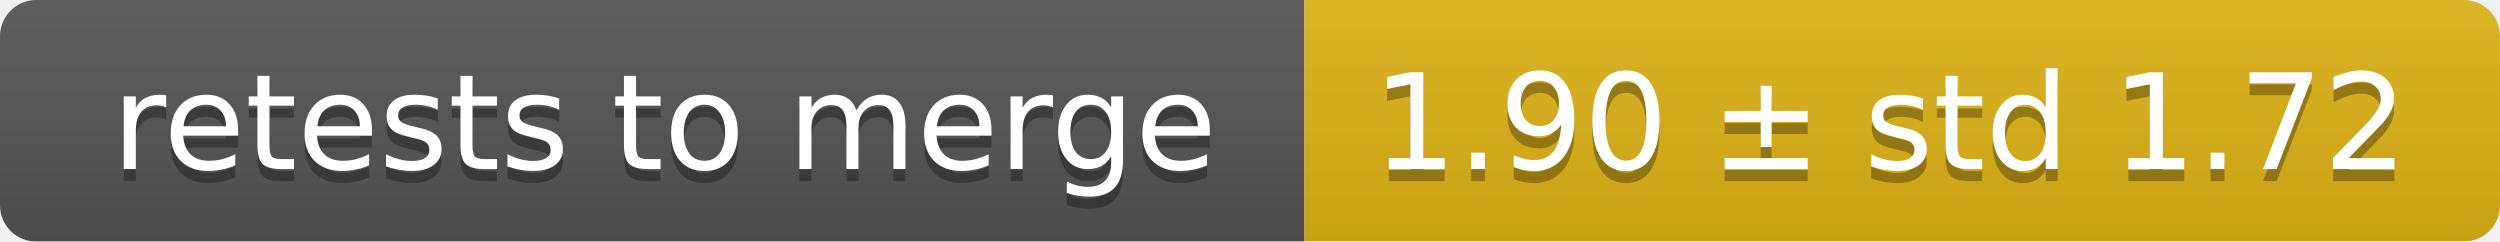
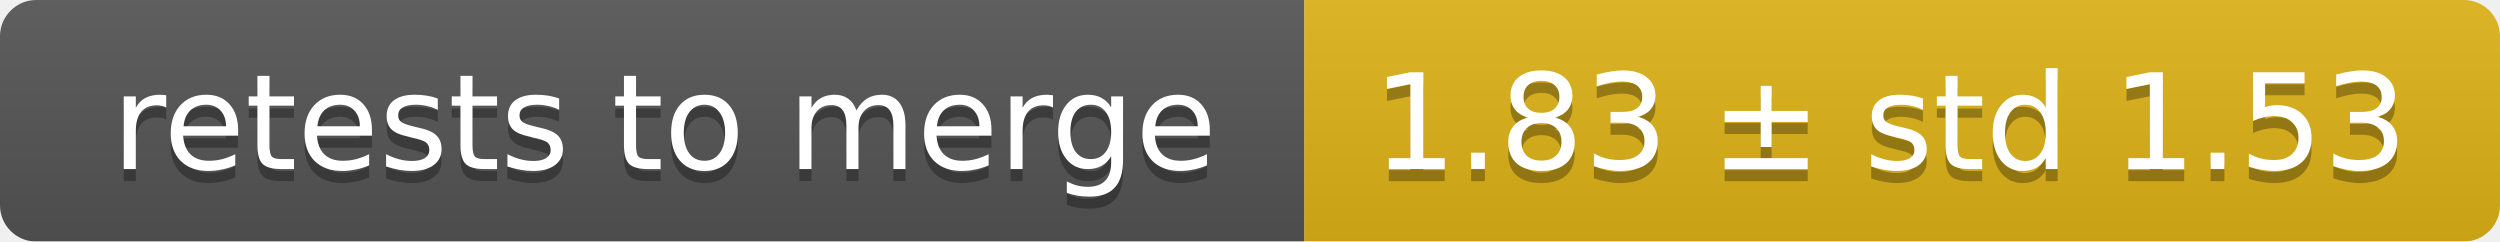
<svg xmlns="http://www.w3.org/2000/svg" width="207" height="20">
  <linearGradient id="smooth" x2="0" y2="100%">
    <stop offset="0" stop-color="#bbb" stop-opacity=".1" />
    <stop offset="1" stop-opacity=".1" />
  </linearGradient>
  <mask id="round">
    <rect width="207" height="20" rx="3" fill="#fff" />
  </mask>
  <g mask="url(#round)">
    <rect width="108" height="20" fill="#555" />
    <rect x="108" width="99" height="20" fill="#dfb317" />
    <rect width="207" height="20" fill="url(#smooth)" />
  </g>
  <g fill="#fff" text-anchor="middle" font-family="DejaVu Sans,Verdana,Geneva,sans-serif" font-size="11">
    <text x="55" y="15" fill="#010101" fill-opacity=".3">retests to merge</text>
    <text x="55" y="14">retests to merge</text>
-     <text x="156.5" y="15" fill="#010101" fill-opacity=".3">1.90 ± std 1.72</text>
-     <text x="156.5" y="14">1.90 ± std 1.72</text>
+     <text x="156.5" y="15" fill="#010101" fill-opacity=".3">1.83 ± std 1.53</text>
+     <text x="156.5" y="14">1.83 ± std 1.53</text>
  </g>
</svg>
